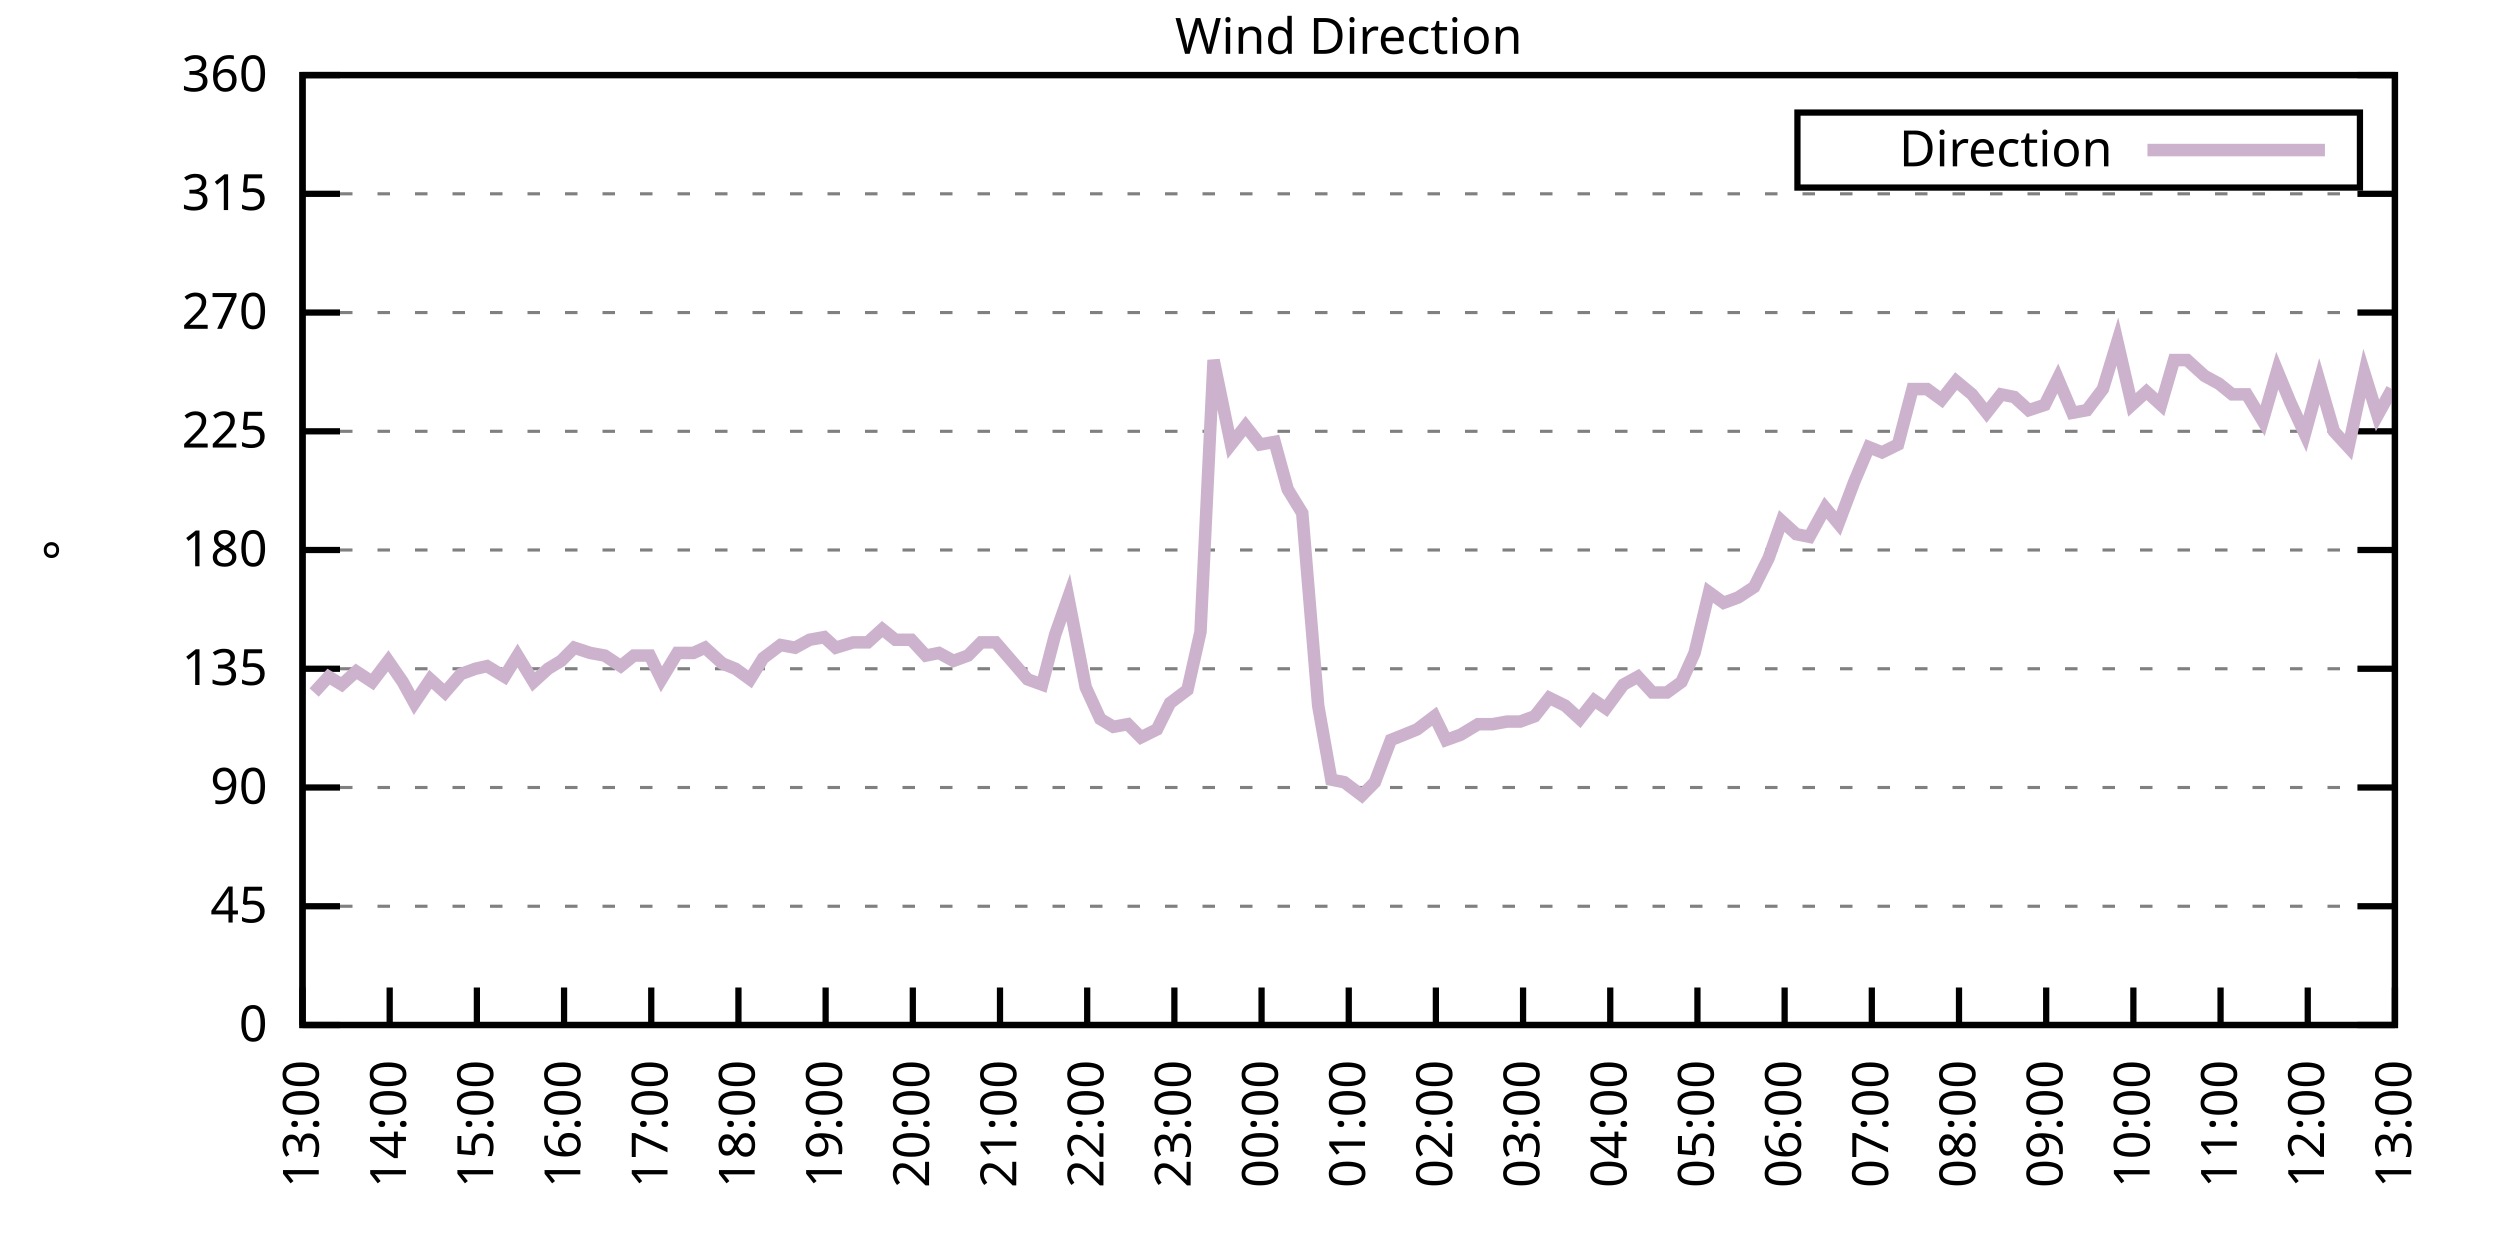
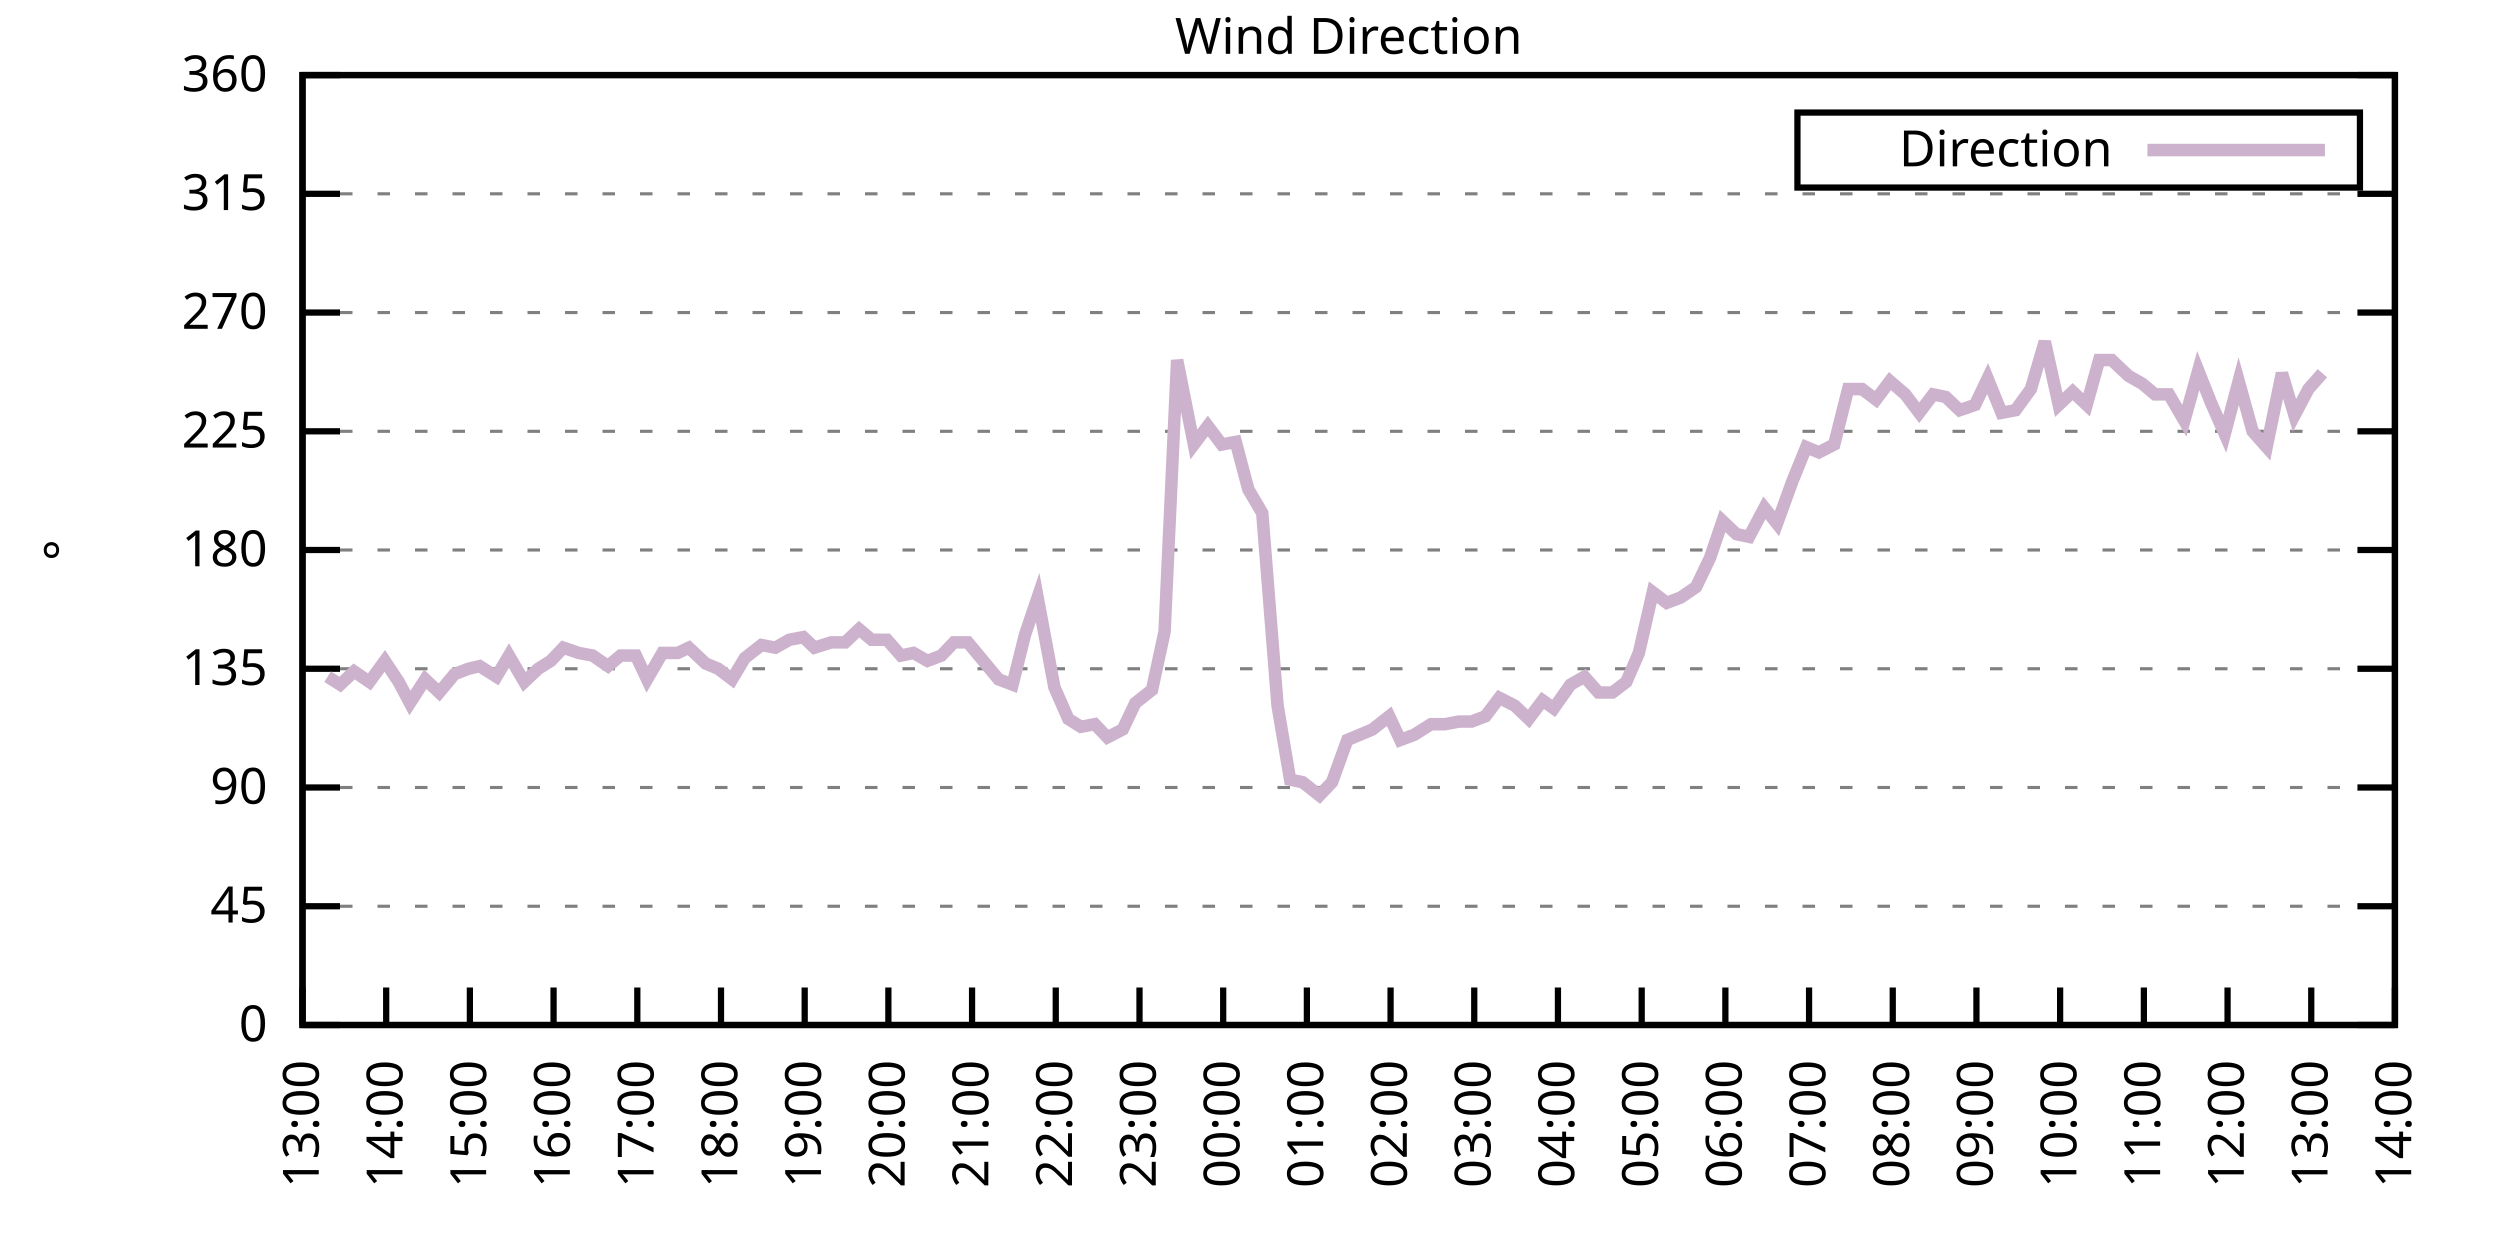
<svg xmlns="http://www.w3.org/2000/svg" xmlns:xlink="http://www.w3.org/1999/xlink" width="400" height="200" viewBox="0 0 400 200">
  <g id="gnuplot_canvas">
    <rect x="0" y="0" width="400" height="200" fill="none" />
    <defs>
      <circle id="gpDot" r="0.5" stroke-width="0.5" stroke="currentColor" />
      <path id="gpPt0" stroke-width="0.333" stroke="currentColor" d="M-1,0 h2 M0,-1 v2" />
      <path id="gpPt1" stroke-width="0.333" stroke="currentColor" d="M-1,-1 L1,1 M1,-1 L-1,1" />
      <path id="gpPt2" stroke-width="0.333" stroke="currentColor" d="M-1,0 L1,0 M0,-1 L0,1 M-1,-1 L1,1 M-1,1 L1,-1" />
      <rect id="gpPt3" stroke-width="0.333" stroke="currentColor" x="-1" y="-1" width="2" height="2" />
      <rect id="gpPt4" stroke-width="0.333" stroke="currentColor" fill="currentColor" x="-1" y="-1" width="2" height="2" />
      <circle id="gpPt5" stroke-width="0.333" stroke="currentColor" cx="0" cy="0" r="1" />
      <use xlink:href="#gpPt5" id="gpPt6" fill="currentColor" stroke="none" />
      <path id="gpPt7" stroke-width="0.333" stroke="currentColor" d="M0,-1.33 L-1.33,0.67 L1.33,0.67 z" />
      <use xlink:href="#gpPt7" id="gpPt8" fill="currentColor" stroke="none" />
      <use xlink:href="#gpPt7" id="gpPt9" stroke="currentColor" transform="rotate(180)" />
      <use xlink:href="#gpPt9" id="gpPt10" fill="currentColor" stroke="none" />
      <use xlink:href="#gpPt3" id="gpPt11" stroke="currentColor" transform="rotate(45)" />
      <use xlink:href="#gpPt11" id="gpPt12" fill="currentColor" stroke="none" />
      <path id="gpPt13" stroke-width="0.333" stroke="currentColor" d="M0,1.330 L1.265,0.411 L0.782,-1.067 L-0.782,-1.076 L-1.265,0.411 z" />
      <use xlink:href="#gpPt13" id="gpPt14" fill="currentColor" stroke="none" />
      <filter id="textbox" filterUnits="objectBoundingBox" x="0" y="0" height="1" width="1">
        <feFlood flood-color="white" flood-opacity="1" result="bgnd" />
        <feComposite in="SourceGraphic" in2="bgnd" operator="atop" />
      </filter>
      <filter id="greybox" filterUnits="objectBoundingBox" x="0" y="0" height="1" width="1">
        <feFlood flood-color="lightgrey" flood-opacity="1" result="grey" />
        <feComposite in="SourceGraphic" in2="grey" operator="atop" />
      </filter>
    </defs>
    <g fill="none" color="white" stroke="currentColor" stroke-width="1.00" stroke-linecap="butt" stroke-linejoin="miter">
</g>
    <g fill="none" color="black" stroke="currentColor" stroke-width="1.00" stroke-linecap="butt" stroke-linejoin="miter">
      <g stroke="none" shape-rendering="crispEdges">
        <polygon fill="rgb(255, 255, 255)" points="48.40,164.00 383.18,164.00 383.18,12.02 48.40,12.02 " />
      </g>
    </g>
    <g fill="none" color="black" stroke="currentColor" stroke-width="1.00" stroke-linecap="butt" stroke-linejoin="miter">
</g>
    <g fill="none" color="black" stroke="black" stroke-width="0.50" stroke-linecap="butt" stroke-linejoin="miter">
</g>
    <g fill="none" color="gray" stroke="currentColor" stroke-width="0.50" stroke-linecap="butt" stroke-linejoin="miter">
      <path stroke="gray" stroke-dasharray="2,4" class="gridline" d="M48.40,164.00 L383.19,164.00  " />
    </g>
    <g fill="none" color="gray" stroke="gray" stroke-width="1.00" stroke-linecap="butt" stroke-linejoin="miter">
</g>
    <g fill="none" color="black" stroke="currentColor" stroke-width="1.00" stroke-linecap="butt" stroke-linejoin="miter">
      <path stroke="black" d="M48.40,164.00 L54.40,164.00 M383.19,164.00 L377.19,164.00  " />
      <g transform="translate(42.80,166.60)" stroke="none" fill="black" font-family="Sans" font-size="8.00" text-anchor="end">
        <text>
          <tspan font-family="Sans"> 0</tspan>
        </text>
      </g>
    </g>
    <g fill="none" color="black" stroke="currentColor" stroke-width="1.00" stroke-linecap="butt" stroke-linejoin="miter">
</g>
    <g fill="none" color="black" stroke="black" stroke-width="0.50" stroke-linecap="butt" stroke-linejoin="miter">
</g>
    <g fill="none" color="gray" stroke="currentColor" stroke-width="0.50" stroke-linecap="butt" stroke-linejoin="miter">
      <path stroke="gray" stroke-dasharray="2,4" class="gridline" d="M48.40,145.00 L383.19,145.00  " />
    </g>
    <g fill="none" color="gray" stroke="gray" stroke-width="1.00" stroke-linecap="butt" stroke-linejoin="miter">
</g>
    <g fill="none" color="black" stroke="currentColor" stroke-width="1.00" stroke-linecap="butt" stroke-linejoin="miter">
      <path stroke="black" d="M48.40,145.00 L54.40,145.00 M383.19,145.00 L377.19,145.00  " />
      <g transform="translate(42.80,147.60)" stroke="none" fill="black" font-family="Sans" font-size="8.00" text-anchor="end">
        <text>
          <tspan font-family="Sans"> 45</tspan>
        </text>
      </g>
    </g>
    <g fill="none" color="black" stroke="currentColor" stroke-width="1.00" stroke-linecap="butt" stroke-linejoin="miter">
</g>
    <g fill="none" color="black" stroke="black" stroke-width="0.50" stroke-linecap="butt" stroke-linejoin="miter">
</g>
    <g fill="none" color="gray" stroke="currentColor" stroke-width="0.50" stroke-linecap="butt" stroke-linejoin="miter">
      <path stroke="gray" stroke-dasharray="2,4" class="gridline" d="M48.40,126.00 L383.19,126.00  " />
    </g>
    <g fill="none" color="gray" stroke="gray" stroke-width="1.00" stroke-linecap="butt" stroke-linejoin="miter">
</g>
    <g fill="none" color="black" stroke="currentColor" stroke-width="1.00" stroke-linecap="butt" stroke-linejoin="miter">
      <path stroke="black" d="M48.40,126.00 L54.40,126.00 M383.19,126.00 L377.19,126.00  " />
      <g transform="translate(42.80,128.60)" stroke="none" fill="black" font-family="Sans" font-size="8.00" text-anchor="end">
        <text>
          <tspan font-family="Sans"> 90</tspan>
        </text>
      </g>
    </g>
    <g fill="none" color="black" stroke="currentColor" stroke-width="1.00" stroke-linecap="butt" stroke-linejoin="miter">
</g>
    <g fill="none" color="black" stroke="black" stroke-width="0.50" stroke-linecap="butt" stroke-linejoin="miter">
</g>
    <g fill="none" color="gray" stroke="currentColor" stroke-width="0.50" stroke-linecap="butt" stroke-linejoin="miter">
      <path stroke="gray" stroke-dasharray="2,4" class="gridline" d="M48.40,107.00 L383.19,107.00  " />
    </g>
    <g fill="none" color="gray" stroke="gray" stroke-width="1.00" stroke-linecap="butt" stroke-linejoin="miter">
</g>
    <g fill="none" color="black" stroke="currentColor" stroke-width="1.00" stroke-linecap="butt" stroke-linejoin="miter">
      <path stroke="black" d="M48.40,107.00 L54.40,107.00 M383.19,107.00 L377.19,107.00  " />
      <g transform="translate(42.80,109.60)" stroke="none" fill="black" font-family="Sans" font-size="8.00" text-anchor="end">
        <text>
          <tspan font-family="Sans"> 135</tspan>
        </text>
      </g>
    </g>
    <g fill="none" color="black" stroke="currentColor" stroke-width="1.00" stroke-linecap="butt" stroke-linejoin="miter">
</g>
    <g fill="none" color="black" stroke="black" stroke-width="0.50" stroke-linecap="butt" stroke-linejoin="miter">
</g>
    <g fill="none" color="gray" stroke="currentColor" stroke-width="0.50" stroke-linecap="butt" stroke-linejoin="miter">
      <path stroke="gray" stroke-dasharray="2,4" class="gridline" d="M48.40,88.00 L383.19,88.00  " />
    </g>
    <g fill="none" color="gray" stroke="gray" stroke-width="1.00" stroke-linecap="butt" stroke-linejoin="miter">
</g>
    <g fill="none" color="black" stroke="currentColor" stroke-width="1.00" stroke-linecap="butt" stroke-linejoin="miter">
      <path stroke="black" d="M48.40,88.00 L54.40,88.00 M383.19,88.00 L377.19,88.00  " />
      <g transform="translate(42.80,90.60)" stroke="none" fill="black" font-family="Sans" font-size="8.00" text-anchor="end">
        <text>
          <tspan font-family="Sans"> 180</tspan>
        </text>
      </g>
    </g>
    <g fill="none" color="black" stroke="currentColor" stroke-width="1.00" stroke-linecap="butt" stroke-linejoin="miter">
</g>
    <g fill="none" color="black" stroke="black" stroke-width="0.50" stroke-linecap="butt" stroke-linejoin="miter">
</g>
    <g fill="none" color="gray" stroke="currentColor" stroke-width="0.50" stroke-linecap="butt" stroke-linejoin="miter">
      <path stroke="gray" stroke-dasharray="2,4" class="gridline" d="M48.40,69.01 L383.19,69.01  " />
    </g>
    <g fill="none" color="gray" stroke="gray" stroke-width="1.00" stroke-linecap="butt" stroke-linejoin="miter">
</g>
    <g fill="none" color="black" stroke="currentColor" stroke-width="1.00" stroke-linecap="butt" stroke-linejoin="miter">
      <path stroke="black" d="M48.40,69.01 L54.40,69.01 M383.19,69.01 L377.19,69.01  " />
      <g transform="translate(42.80,71.61)" stroke="none" fill="black" font-family="Sans" font-size="8.00" text-anchor="end">
        <text>
          <tspan font-family="Sans"> 225</tspan>
        </text>
      </g>
    </g>
    <g fill="none" color="black" stroke="currentColor" stroke-width="1.00" stroke-linecap="butt" stroke-linejoin="miter">
</g>
    <g fill="none" color="black" stroke="black" stroke-width="0.50" stroke-linecap="butt" stroke-linejoin="miter">
</g>
    <g fill="none" color="gray" stroke="currentColor" stroke-width="0.50" stroke-linecap="butt" stroke-linejoin="miter">
      <path stroke="gray" stroke-dasharray="2,4" class="gridline" d="M48.40,50.01 L383.19,50.01  " />
    </g>
    <g fill="none" color="gray" stroke="gray" stroke-width="1.00" stroke-linecap="butt" stroke-linejoin="miter">
</g>
    <g fill="none" color="black" stroke="currentColor" stroke-width="1.00" stroke-linecap="butt" stroke-linejoin="miter">
      <path stroke="black" d="M48.40,50.01 L54.40,50.01 M383.19,50.01 L377.19,50.01  " />
      <g transform="translate(42.80,52.61)" stroke="none" fill="black" font-family="Sans" font-size="8.00" text-anchor="end">
        <text>
          <tspan font-family="Sans"> 270</tspan>
        </text>
      </g>
    </g>
    <g fill="none" color="black" stroke="currentColor" stroke-width="1.00" stroke-linecap="butt" stroke-linejoin="miter">
</g>
    <g fill="none" color="black" stroke="black" stroke-width="0.50" stroke-linecap="butt" stroke-linejoin="miter">
</g>
    <g fill="none" color="gray" stroke="currentColor" stroke-width="0.50" stroke-linecap="butt" stroke-linejoin="miter">
      <path stroke="gray" stroke-dasharray="2,4" class="gridline" d="M48.40,31.01 L383.19,31.01  " />
    </g>
    <g fill="none" color="gray" stroke="gray" stroke-width="1.00" stroke-linecap="butt" stroke-linejoin="miter">
</g>
    <g fill="none" color="black" stroke="currentColor" stroke-width="1.00" stroke-linecap="butt" stroke-linejoin="miter">
      <path stroke="black" d="M48.40,31.01 L54.40,31.01 M383.19,31.01 L377.19,31.01  " />
      <g transform="translate(42.80,33.61)" stroke="none" fill="black" font-family="Sans" font-size="8.00" text-anchor="end">
        <text>
          <tspan font-family="Sans"> 315</tspan>
        </text>
      </g>
    </g>
    <g fill="none" color="black" stroke="currentColor" stroke-width="1.00" stroke-linecap="butt" stroke-linejoin="miter">
</g>
    <g fill="none" color="black" stroke="black" stroke-width="0.50" stroke-linecap="butt" stroke-linejoin="miter">
</g>
    <g fill="none" color="gray" stroke="currentColor" stroke-width="0.50" stroke-linecap="butt" stroke-linejoin="miter">
      <path stroke="gray" stroke-dasharray="2,4" class="gridline" d="M48.40,12.01 L383.19,12.01  " />
    </g>
    <g fill="none" color="gray" stroke="gray" stroke-width="1.00" stroke-linecap="butt" stroke-linejoin="miter">
</g>
    <g fill="none" color="black" stroke="currentColor" stroke-width="1.00" stroke-linecap="butt" stroke-linejoin="miter">
      <path stroke="black" d="M48.40,12.01 L54.40,12.01 M383.19,12.01 L377.19,12.01  " />
      <g transform="translate(42.80,14.61)" stroke="none" fill="black" font-family="Sans" font-size="8.00" text-anchor="end">
        <text>
          <tspan font-family="Sans"> 360</tspan>
        </text>
      </g>
    </g>
    <g fill="none" color="black" stroke="currentColor" stroke-width="1.00" stroke-linecap="butt" stroke-linejoin="miter">
      <path stroke="black" d="M48.40,164.00 L48.40,158.00  " />
      <g transform="translate(51.00,169.60) rotate(270.00)" stroke="none" fill="black" font-family="Sans" font-size="8.00" text-anchor="end">
        <text>
          <tspan font-family="Sans">13:00</tspan>
        </text>
      </g>
    </g>
    <g fill="none" color="black" stroke="currentColor" stroke-width="1.00" stroke-linecap="butt" stroke-linejoin="miter">
-       <path stroke="black" d="M62.35,164.00 L62.35,158.00  " />
-       <g transform="translate(64.95,169.60) rotate(270.00)" stroke="none" fill="black" font-family="Sans" font-size="8.00" text-anchor="end">
+       <path stroke="black" d="M61.79,164.00 L61.79,158.00  " />
+       <g transform="translate(64.39,169.60) rotate(270.00)" stroke="none" fill="black" font-family="Sans" font-size="8.00" text-anchor="end">
        <text>
          <tspan font-family="Sans">14:00</tspan>
        </text>
      </g>
    </g>
    <g fill="none" color="black" stroke="currentColor" stroke-width="1.00" stroke-linecap="butt" stroke-linejoin="miter">
-       <path stroke="black" d="M76.30,164.00 L76.30,158.00  " />
-       <g transform="translate(78.90,169.60) rotate(270.00)" stroke="none" fill="black" font-family="Sans" font-size="8.00" text-anchor="end">
+       <path stroke="black" d="M75.18,164.00 L75.18,158.00  " />
+       <g transform="translate(77.78,169.60) rotate(270.00)" stroke="none" fill="black" font-family="Sans" font-size="8.00" text-anchor="end">
        <text>
          <tspan font-family="Sans">15:00</tspan>
        </text>
      </g>
    </g>
    <g fill="none" color="black" stroke="currentColor" stroke-width="1.00" stroke-linecap="butt" stroke-linejoin="miter">
-       <path stroke="black" d="M90.25,164.00 L90.25,158.00  " />
-       <g transform="translate(92.85,169.60) rotate(270.00)" stroke="none" fill="black" font-family="Sans" font-size="8.00" text-anchor="end">
+       <path stroke="black" d="M88.57,164.00 L88.57,158.00  " />
+       <g transform="translate(91.17,169.60) rotate(270.00)" stroke="none" fill="black" font-family="Sans" font-size="8.00" text-anchor="end">
        <text>
          <tspan font-family="Sans">16:00</tspan>
        </text>
      </g>
    </g>
    <g fill="none" color="black" stroke="currentColor" stroke-width="1.00" stroke-linecap="butt" stroke-linejoin="miter">
-       <path stroke="black" d="M104.20,164.00 L104.20,158.00  " />
-       <g transform="translate(106.80,169.60) rotate(270.00)" stroke="none" fill="black" font-family="Sans" font-size="8.00" text-anchor="end">
+       <path stroke="black" d="M101.97,164.00 L101.97,158.00  " />
+       <g transform="translate(104.57,169.60) rotate(270.00)" stroke="none" fill="black" font-family="Sans" font-size="8.00" text-anchor="end">
        <text>
          <tspan font-family="Sans">17:00</tspan>
        </text>
      </g>
    </g>
    <g fill="none" color="black" stroke="currentColor" stroke-width="1.00" stroke-linecap="butt" stroke-linejoin="miter">
-       <path stroke="black" d="M118.15,164.00 L118.15,158.00  " />
-       <g transform="translate(120.75,169.60) rotate(270.00)" stroke="none" fill="black" font-family="Sans" font-size="8.00" text-anchor="end">
+       <path stroke="black" d="M115.36,164.00 L115.36,158.00  " />
+       <g transform="translate(117.96,169.60) rotate(270.00)" stroke="none" fill="black" font-family="Sans" font-size="8.00" text-anchor="end">
        <text>
          <tspan font-family="Sans">18:00</tspan>
        </text>
      </g>
    </g>
    <g fill="none" color="black" stroke="currentColor" stroke-width="1.00" stroke-linecap="butt" stroke-linejoin="miter">
-       <path stroke="black" d="M132.10,164.00 L132.10,158.00  " />
-       <g transform="translate(134.70,169.60) rotate(270.00)" stroke="none" fill="black" font-family="Sans" font-size="8.00" text-anchor="end">
+       <path stroke="black" d="M128.75,164.00 L128.75,158.00  " />
+       <g transform="translate(131.35,169.60) rotate(270.00)" stroke="none" fill="black" font-family="Sans" font-size="8.00" text-anchor="end">
        <text>
          <tspan font-family="Sans">19:00</tspan>
        </text>
      </g>
    </g>
    <g fill="none" color="black" stroke="currentColor" stroke-width="1.00" stroke-linecap="butt" stroke-linejoin="miter">
-       <path stroke="black" d="M146.05,164.00 L146.05,158.00  " />
-       <g transform="translate(148.65,169.60) rotate(270.00)" stroke="none" fill="black" font-family="Sans" font-size="8.00" text-anchor="end">
+       <path stroke="black" d="M142.14,164.00 L142.14,158.00  " />
+       <g transform="translate(144.74,169.60) rotate(270.00)" stroke="none" fill="black" font-family="Sans" font-size="8.00" text-anchor="end">
        <text>
          <tspan font-family="Sans">20:00</tspan>
        </text>
      </g>
    </g>
    <g fill="none" color="black" stroke="currentColor" stroke-width="1.00" stroke-linecap="butt" stroke-linejoin="miter">
-       <path stroke="black" d="M160.00,164.00 L160.00,158.00  " />
-       <g transform="translate(162.60,169.60) rotate(270.00)" stroke="none" fill="black" font-family="Sans" font-size="8.00" text-anchor="end">
+       <path stroke="black" d="M155.53,164.00 L155.53,158.00  " />
+       <g transform="translate(158.13,169.60) rotate(270.00)" stroke="none" fill="black" font-family="Sans" font-size="8.00" text-anchor="end">
        <text>
          <tspan font-family="Sans">21:00</tspan>
        </text>
      </g>
    </g>
    <g fill="none" color="black" stroke="currentColor" stroke-width="1.00" stroke-linecap="butt" stroke-linejoin="miter">
-       <path stroke="black" d="M173.95,164.00 L173.95,158.00  " />
-       <g transform="translate(176.55,169.60) rotate(270.00)" stroke="none" fill="black" font-family="Sans" font-size="8.00" text-anchor="end">
+       <path stroke="black" d="M168.92,164.00 L168.92,158.00  " />
+       <g transform="translate(171.52,169.60) rotate(270.00)" stroke="none" fill="black" font-family="Sans" font-size="8.00" text-anchor="end">
        <text>
          <tspan font-family="Sans">22:00</tspan>
        </text>
      </g>
    </g>
    <g fill="none" color="black" stroke="currentColor" stroke-width="1.00" stroke-linecap="butt" stroke-linejoin="miter">
-       <path stroke="black" d="M187.90,164.00 L187.90,158.00  " />
-       <g transform="translate(190.50,169.60) rotate(270.00)" stroke="none" fill="black" font-family="Sans" font-size="8.00" text-anchor="end">
+       <path stroke="black" d="M182.32,164.00 L182.32,158.00  " />
+       <g transform="translate(184.92,169.60) rotate(270.00)" stroke="none" fill="black" font-family="Sans" font-size="8.00" text-anchor="end">
        <text>
          <tspan font-family="Sans">23:00</tspan>
        </text>
      </g>
    </g>
    <g fill="none" color="black" stroke="currentColor" stroke-width="1.00" stroke-linecap="butt" stroke-linejoin="miter">
-       <path stroke="black" d="M201.85,164.00 L201.85,158.00  " />
-       <g transform="translate(204.45,169.60) rotate(270.00)" stroke="none" fill="black" font-family="Sans" font-size="8.00" text-anchor="end">
+       <path stroke="black" d="M195.71,164.00 L195.71,158.00  " />
+       <g transform="translate(198.31,169.60) rotate(270.00)" stroke="none" fill="black" font-family="Sans" font-size="8.00" text-anchor="end">
        <text>
          <tspan font-family="Sans">00:00</tspan>
        </text>
      </g>
    </g>
    <g fill="none" color="black" stroke="currentColor" stroke-width="1.00" stroke-linecap="butt" stroke-linejoin="miter">
-       <path stroke="black" d="M215.80,164.00 L215.80,158.00  " />
-       <g transform="translate(218.40,169.60) rotate(270.00)" stroke="none" fill="black" font-family="Sans" font-size="8.00" text-anchor="end">
+       <path stroke="black" d="M209.10,164.00 L209.10,158.00  " />
+       <g transform="translate(211.70,169.60) rotate(270.00)" stroke="none" fill="black" font-family="Sans" font-size="8.00" text-anchor="end">
        <text>
          <tspan font-family="Sans">01:00</tspan>
        </text>
      </g>
    </g>
    <g fill="none" color="black" stroke="currentColor" stroke-width="1.00" stroke-linecap="butt" stroke-linejoin="miter">
-       <path stroke="black" d="M229.74,164.00 L229.74,158.00  " />
-       <g transform="translate(232.34,169.60) rotate(270.00)" stroke="none" fill="black" font-family="Sans" font-size="8.00" text-anchor="end">
+       <path stroke="black" d="M222.49,164.00 L222.49,158.00  " />
+       <g transform="translate(225.09,169.60) rotate(270.00)" stroke="none" fill="black" font-family="Sans" font-size="8.00" text-anchor="end">
        <text>
          <tspan font-family="Sans">02:00</tspan>
        </text>
      </g>
    </g>
    <g fill="none" color="black" stroke="currentColor" stroke-width="1.00" stroke-linecap="butt" stroke-linejoin="miter">
-       <path stroke="black" d="M243.69,164.00 L243.69,158.00  " />
-       <g transform="translate(246.29,169.60) rotate(270.00)" stroke="none" fill="black" font-family="Sans" font-size="8.00" text-anchor="end">
+       <path stroke="black" d="M235.88,164.00 L235.88,158.00  " />
+       <g transform="translate(238.48,169.60) rotate(270.00)" stroke="none" fill="black" font-family="Sans" font-size="8.00" text-anchor="end">
        <text>
          <tspan font-family="Sans">03:00</tspan>
        </text>
      </g>
    </g>
    <g fill="none" color="black" stroke="currentColor" stroke-width="1.00" stroke-linecap="butt" stroke-linejoin="miter">
-       <path stroke="black" d="M257.64,164.00 L257.64,158.00  " />
-       <g transform="translate(260.24,169.60) rotate(270.00)" stroke="none" fill="black" font-family="Sans" font-size="8.00" text-anchor="end">
+       <path stroke="black" d="M249.27,164.00 L249.27,158.00  " />
+       <g transform="translate(251.87,169.60) rotate(270.00)" stroke="none" fill="black" font-family="Sans" font-size="8.00" text-anchor="end">
        <text>
          <tspan font-family="Sans">04:00</tspan>
        </text>
      </g>
    </g>
    <g fill="none" color="black" stroke="currentColor" stroke-width="1.00" stroke-linecap="butt" stroke-linejoin="miter">
-       <path stroke="black" d="M271.59,164.00 L271.59,158.00  " />
-       <g transform="translate(274.19,169.60) rotate(270.00)" stroke="none" fill="black" font-family="Sans" font-size="8.00" text-anchor="end">
+       <path stroke="black" d="M262.67,164.00 L262.67,158.00  " />
+       <g transform="translate(265.27,169.60) rotate(270.00)" stroke="none" fill="black" font-family="Sans" font-size="8.00" text-anchor="end">
        <text>
          <tspan font-family="Sans">05:00</tspan>
        </text>
      </g>
    </g>
    <g fill="none" color="black" stroke="currentColor" stroke-width="1.00" stroke-linecap="butt" stroke-linejoin="miter">
-       <path stroke="black" d="M285.54,164.00 L285.54,158.00  " />
-       <g transform="translate(288.14,169.60) rotate(270.00)" stroke="none" fill="black" font-family="Sans" font-size="8.00" text-anchor="end">
+       <path stroke="black" d="M276.06,164.00 L276.06,158.00  " />
+       <g transform="translate(278.66,169.60) rotate(270.00)" stroke="none" fill="black" font-family="Sans" font-size="8.00" text-anchor="end">
        <text>
          <tspan font-family="Sans">06:00</tspan>
        </text>
      </g>
    </g>
    <g fill="none" color="black" stroke="currentColor" stroke-width="1.00" stroke-linecap="butt" stroke-linejoin="miter">
-       <path stroke="black" d="M299.49,164.00 L299.49,158.00  " />
-       <g transform="translate(302.09,169.60) rotate(270.00)" stroke="none" fill="black" font-family="Sans" font-size="8.00" text-anchor="end">
+       <path stroke="black" d="M289.45,164.00 L289.45,158.00  " />
+       <g transform="translate(292.05,169.60) rotate(270.00)" stroke="none" fill="black" font-family="Sans" font-size="8.00" text-anchor="end">
        <text>
          <tspan font-family="Sans">07:00</tspan>
        </text>
      </g>
    </g>
    <g fill="none" color="black" stroke="currentColor" stroke-width="1.00" stroke-linecap="butt" stroke-linejoin="miter">
-       <path stroke="black" d="M313.44,164.00 L313.44,158.00  " />
-       <g transform="translate(316.04,169.60) rotate(270.00)" stroke="none" fill="black" font-family="Sans" font-size="8.00" text-anchor="end">
+       <path stroke="black" d="M302.84,164.00 L302.84,158.00  " />
+       <g transform="translate(305.44,169.60) rotate(270.00)" stroke="none" fill="black" font-family="Sans" font-size="8.00" text-anchor="end">
        <text>
          <tspan font-family="Sans">08:00</tspan>
        </text>
      </g>
    </g>
    <g fill="none" color="black" stroke="currentColor" stroke-width="1.00" stroke-linecap="butt" stroke-linejoin="miter">
-       <path stroke="black" d="M327.39,164.00 L327.39,158.00  " />
-       <g transform="translate(329.99,169.60) rotate(270.00)" stroke="none" fill="black" font-family="Sans" font-size="8.00" text-anchor="end">
+       <path stroke="black" d="M316.23,164.00 L316.23,158.00  " />
+       <g transform="translate(318.83,169.60) rotate(270.00)" stroke="none" fill="black" font-family="Sans" font-size="8.00" text-anchor="end">
        <text>
          <tspan font-family="Sans">09:00</tspan>
        </text>
      </g>
    </g>
    <g fill="none" color="black" stroke="currentColor" stroke-width="1.00" stroke-linecap="butt" stroke-linejoin="miter">
-       <path stroke="black" d="M341.34,164.00 L341.34,158.00  " />
-       <g transform="translate(343.94,169.60) rotate(270.00)" stroke="none" fill="black" font-family="Sans" font-size="8.00" text-anchor="end">
+       <path stroke="black" d="M329.62,164.00 L329.62,158.00  " />
+       <g transform="translate(332.22,169.60) rotate(270.00)" stroke="none" fill="black" font-family="Sans" font-size="8.00" text-anchor="end">
        <text>
          <tspan font-family="Sans">10:00</tspan>
        </text>
      </g>
    </g>
    <g fill="none" color="black" stroke="currentColor" stroke-width="1.00" stroke-linecap="butt" stroke-linejoin="miter">
-       <path stroke="black" d="M355.29,164.00 L355.29,158.00  " />
-       <g transform="translate(357.89,169.60) rotate(270.00)" stroke="none" fill="black" font-family="Sans" font-size="8.00" text-anchor="end">
+       <path stroke="black" d="M343.02,164.00 L343.02,158.00  " />
+       <g transform="translate(345.62,169.60) rotate(270.00)" stroke="none" fill="black" font-family="Sans" font-size="8.00" text-anchor="end">
        <text>
          <tspan font-family="Sans">11:00</tspan>
        </text>
      </g>
    </g>
    <g fill="none" color="black" stroke="currentColor" stroke-width="1.00" stroke-linecap="butt" stroke-linejoin="miter">
-       <path stroke="black" d="M369.24,164.00 L369.24,158.00  " />
-       <g transform="translate(371.84,169.60) rotate(270.00)" stroke="none" fill="black" font-family="Sans" font-size="8.00" text-anchor="end">
+       <path stroke="black" d="M356.41,164.00 L356.41,158.00  " />
+       <g transform="translate(359.01,169.60) rotate(270.00)" stroke="none" fill="black" font-family="Sans" font-size="8.00" text-anchor="end">
        <text>
          <tspan font-family="Sans">12:00</tspan>
+         </text>
+       </g>
+     </g>
+     <g fill="none" color="black" stroke="currentColor" stroke-width="1.00" stroke-linecap="butt" stroke-linejoin="miter">
+       <path stroke="black" d="M369.80,164.00 L369.80,158.00  " />
+       <g transform="translate(372.40,169.60) rotate(270.00)" stroke="none" fill="black" font-family="Sans" font-size="8.00" text-anchor="end">
+         <text>
+           <tspan font-family="Sans">13:00</tspan>
        </text>
      </g>
    </g>
    <g fill="none" color="black" stroke="currentColor" stroke-width="1.00" stroke-linecap="butt" stroke-linejoin="miter">
      <path stroke="black" d="M383.19,164.00 L383.19,158.00  " />
      <g transform="translate(385.79,169.60) rotate(270.00)" stroke="none" fill="black" font-family="Sans" font-size="8.00" text-anchor="end">
        <text>
-           <tspan font-family="Sans">13:00</tspan>
+           <tspan font-family="Sans">14:00</tspan>
        </text>
      </g>
    </g>
    <g fill="none" color="black" stroke="currentColor" stroke-width="1.00" stroke-linecap="butt" stroke-linejoin="miter">
</g>
    <g fill="none" color="black" stroke="currentColor" stroke-width="1.00" stroke-linecap="butt" stroke-linejoin="miter">
      <path stroke="black" d="M48.40,12.01 L48.40,164.00 L383.19,164.00 L383.19,12.01 L48.40,12.01 Z  " />
    </g>
    <g fill="none" color="black" stroke="currentColor" stroke-width="1.00" stroke-linecap="butt" stroke-linejoin="miter">
</g>
    <g fill="none" color="black" stroke="currentColor" stroke-width="1.00" stroke-linecap="butt" stroke-linejoin="miter">
      <path stroke="black" d="M287.59,30.01 L287.59,18.01 L377.59,18.01 L377.59,30.01 L287.59,30.01 Z  " />
    </g>
    <g id="Wind_direction_plot_1">
      <g fill="none" color="white" stroke="black" stroke-width="2.00" stroke-linecap="butt" stroke-linejoin="miter">
</g>
      <g fill="none" color="black" stroke="currentColor" stroke-width="2.00" stroke-linecap="butt" stroke-linejoin="miter">
        <g transform="translate(337.99,26.61)" stroke="none" fill="black" font-family="Sans" font-size="8.00" text-anchor="end">
          <text>
            <tspan font-family="Sans">Direction</tspan>
          </text>
        </g>
      </g>
      <g fill="none" color="black" stroke="currentColor" stroke-width="2.00" stroke-linecap="butt" stroke-linejoin="miter">
-         <path stroke="rgb(204, 178, 204)" d="M343.59,24.01 L371.99,24.01 M50.26,110.80 L52.58,108.27 L54.68,109.54 L57.00,107.43 L59.56,109.11 L62.12,105.74   L64.44,109.11 L66.30,112.49 L68.86,108.69 L71.18,110.80 L73.74,107.85 L76.07,107.00 L77.93,106.58 L80.72,108.27   L82.81,104.89 L85.37,109.11 L87.69,107.00 L89.78,105.74 L91.88,103.63 L94.43,104.47 L96.76,104.89 L99.32,106.58   L101.41,104.89 L103.97,104.89 L105.83,108.69 L108.38,104.47 L110.94,104.47 L112.80,103.63 L115.59,106.16 L117.68,107.00   L120.01,108.69 L122.10,105.31 L124.89,103.20 L127.22,103.63 L129.54,102.36 L131.87,101.94 L133.72,103.63 L136.51,102.78   L138.84,102.78 L141.16,100.67 L143.26,102.36 L145.81,102.36 L148.14,104.89 L150.23,104.47 L152.56,105.74 L154.88,104.89   L156.97,102.78 L159.30,102.78 L161.86,105.74 L164.41,108.69 L166.74,109.54 L168.83,101.52 L170.92,95.60 L173.71,109.96   L176.04,115.03 L178.13,116.29 L180.46,115.87 L182.55,117.98 L185.11,116.71 L187.20,112.49 L189.99,110.38 L192.08,101.09   L194.17,57.61 L196.96,71.12 L199.29,68.16 L201.61,71.12 L203.94,70.70 L206.03,78.29 L208.36,82.09 L210.91,112.91   L213.01,124.74 L215.10,125.16 L217.89,127.27 L219.98,125.16 L222.54,118.40 L224.63,117.56 L226.72,116.71 L229.51,114.60   L231.37,118.40 L233.70,117.56 L236.49,115.87 L238.81,115.87 L241.14,115.45 L243.23,115.45 L245.55,114.60 L247.88,111.65   L250.44,112.91 L252.76,115.03 L255.09,112.07 L256.95,113.34 L259.74,109.54 L262.06,108.27 L264.39,110.80 L266.71,110.80   L269.04,109.11 L271.13,104.47 L273.45,94.76 L275.78,96.45 L278.10,95.60 L280.66,93.92 L282.99,89.27 L285.08,83.36   L287.40,85.47 L289.50,85.89 L292.05,81.25 L294.15,83.78 L296.70,77.03 L299.03,71.54 L301.12,72.38 L303.68,71.12   L306.00,62.25 L308.33,62.25 L310.65,63.94 L312.98,60.98 L315.53,63.10 L317.86,66.05 L320.18,63.10 L322.28,63.52   L324.60,65.63 L327.16,64.78 L329.25,60.56 L331.58,66.05 L333.90,65.63 L336.46,62.25 L338.78,54.65 L341.11,64.78   L343.43,62.67 L345.76,64.78 L347.85,57.61 L349.94,57.61 L352.73,60.14 L355.06,61.41 L357.15,63.10 L359.48,63.10   L362.03,67.32 L364.36,59.30 L366.45,64.36 L368.78,69.43 L371.10,60.98 L373.43,69.01 L375.75,71.54 L378.31,59.72   L380.40,66.47 L382.73,62.25  " />
+         <path stroke="rgb(204, 178, 204)" d="M343.59,24.01 L371.99,24.01 M52.42,108.27 L54.43,109.54 L56.66,107.43 L59.11,109.11 L61.57,105.74 L63.80,109.11   L65.59,112.49 L68.04,108.69 L70.27,110.80 L72.73,107.85 L74.96,107.00 L76.75,106.58 L79.42,108.27 L81.43,104.89   L83.89,109.11 L86.12,107.00 L88.13,105.74 L90.14,103.63 L92.59,104.47 L94.82,104.89 L97.28,106.58 L99.29,104.89   L101.74,104.89 L103.53,108.69 L105.98,104.47 L108.44,104.47 L110.22,103.63 L112.90,106.16 L114.91,107.00 L117.14,108.69   L119.15,105.31 L121.83,103.20 L124.06,103.63 L126.29,102.36 L128.53,101.94 L130.31,103.63 L132.99,102.78 L135.22,102.78   L137.45,100.67 L139.46,102.36 L141.92,102.36 L144.15,104.89 L146.16,104.47 L148.39,105.74 L150.62,104.89 L152.63,102.78   L154.86,102.78 L157.32,105.74 L159.77,108.69 L162.01,109.54 L164.01,101.52 L166.02,95.60 L168.70,109.96 L170.93,115.03   L172.94,116.29 L175.17,115.87 L177.18,117.98 L179.64,116.71 L181.65,112.49 L184.32,110.38 L186.33,101.09 L188.34,57.61   L191.02,71.12 L193.25,68.16 L195.48,71.12 L197.72,70.70 L199.73,78.29 L201.96,82.09 L204.41,112.91 L206.42,124.74   L208.43,125.16 L211.11,127.27 L213.12,125.16 L215.57,118.40 L217.58,117.56 L219.59,116.71 L222.27,114.60 L224.05,118.40   L226.29,117.56 L228.96,115.87 L231.20,115.87 L233.43,115.45 L235.44,115.45 L237.67,114.60 L239.90,111.65 L242.36,112.91   L244.59,115.03 L246.82,112.07 L248.60,113.34 L251.28,109.54 L253.51,108.27 L255.75,110.80 L257.98,110.80 L260.21,109.11   L262.22,104.47 L264.45,94.76 L266.68,96.45 L268.92,95.60 L271.37,93.92 L273.60,89.27 L275.61,83.36 L277.84,85.47   L279.85,85.89 L282.31,81.25 L284.32,83.78 L286.77,77.03 L289.00,71.54 L291.01,72.38 L293.47,71.12 L295.70,62.25   L297.93,62.25 L300.16,63.94 L302.39,60.98 L304.85,63.10 L307.08,66.05 L309.31,63.10 L311.32,63.52 L313.55,65.63   L316.01,64.78 L318.02,60.56 L320.25,66.05 L322.48,65.63 L324.94,62.25 L327.17,54.65 L329.40,64.78 L331.63,62.67   L333.86,64.78 L335.87,57.61 L337.88,57.61 L340.56,60.14 L342.79,61.41 L344.80,63.10 L347.03,63.10 L349.49,67.32   L351.72,59.30 L353.73,64.36 L355.96,69.43 L358.19,60.98 L360.42,69.01 L362.66,71.54 L365.11,59.72 L367.12,66.47   L369.35,62.25 L371.58,59.72  " />
      </g>
    </g>
    <g fill="none" color="black" stroke="currentColor" stroke-width="2.00" stroke-linecap="butt" stroke-linejoin="miter">
</g>
    <g fill="none" color="black" stroke="black" stroke-width="1.00" stroke-linecap="butt" stroke-linejoin="miter">
</g>
    <g fill="none" color="black" stroke="currentColor" stroke-width="1.00" stroke-linecap="butt" stroke-linejoin="miter">
      <path stroke="black" d="M48.40,12.01 L48.40,164.00 L383.19,164.00 L383.19,12.01 L48.40,12.01 Z  " />
      <g transform="translate(12.80,88.01) rotate(270.00)" stroke="none" fill="black" font-family="Sans" font-size="8.00" text-anchor="middle">
        <text>
          <tspan font-family="Sans">°</tspan>
        </text>
      </g>
    </g>
    <g fill="none" color="black" stroke="currentColor" stroke-width="1.00" stroke-linecap="butt" stroke-linejoin="miter">
</g>
    <g fill="none" color="black" stroke="currentColor" stroke-width="1.00" stroke-linecap="butt" stroke-linejoin="miter">
      <g transform="translate(215.79,8.61)" stroke="none" fill="black" font-family="Sans" font-size="8.00" text-anchor="middle">
        <text>
          <tspan font-family="Sans">Wind Direction</tspan>
        </text>
      </g>
    </g>
    <g fill="none" color="black" stroke="currentColor" stroke-width="1.00" stroke-linecap="butt" stroke-linejoin="miter">
</g>
  </g>
</svg>
